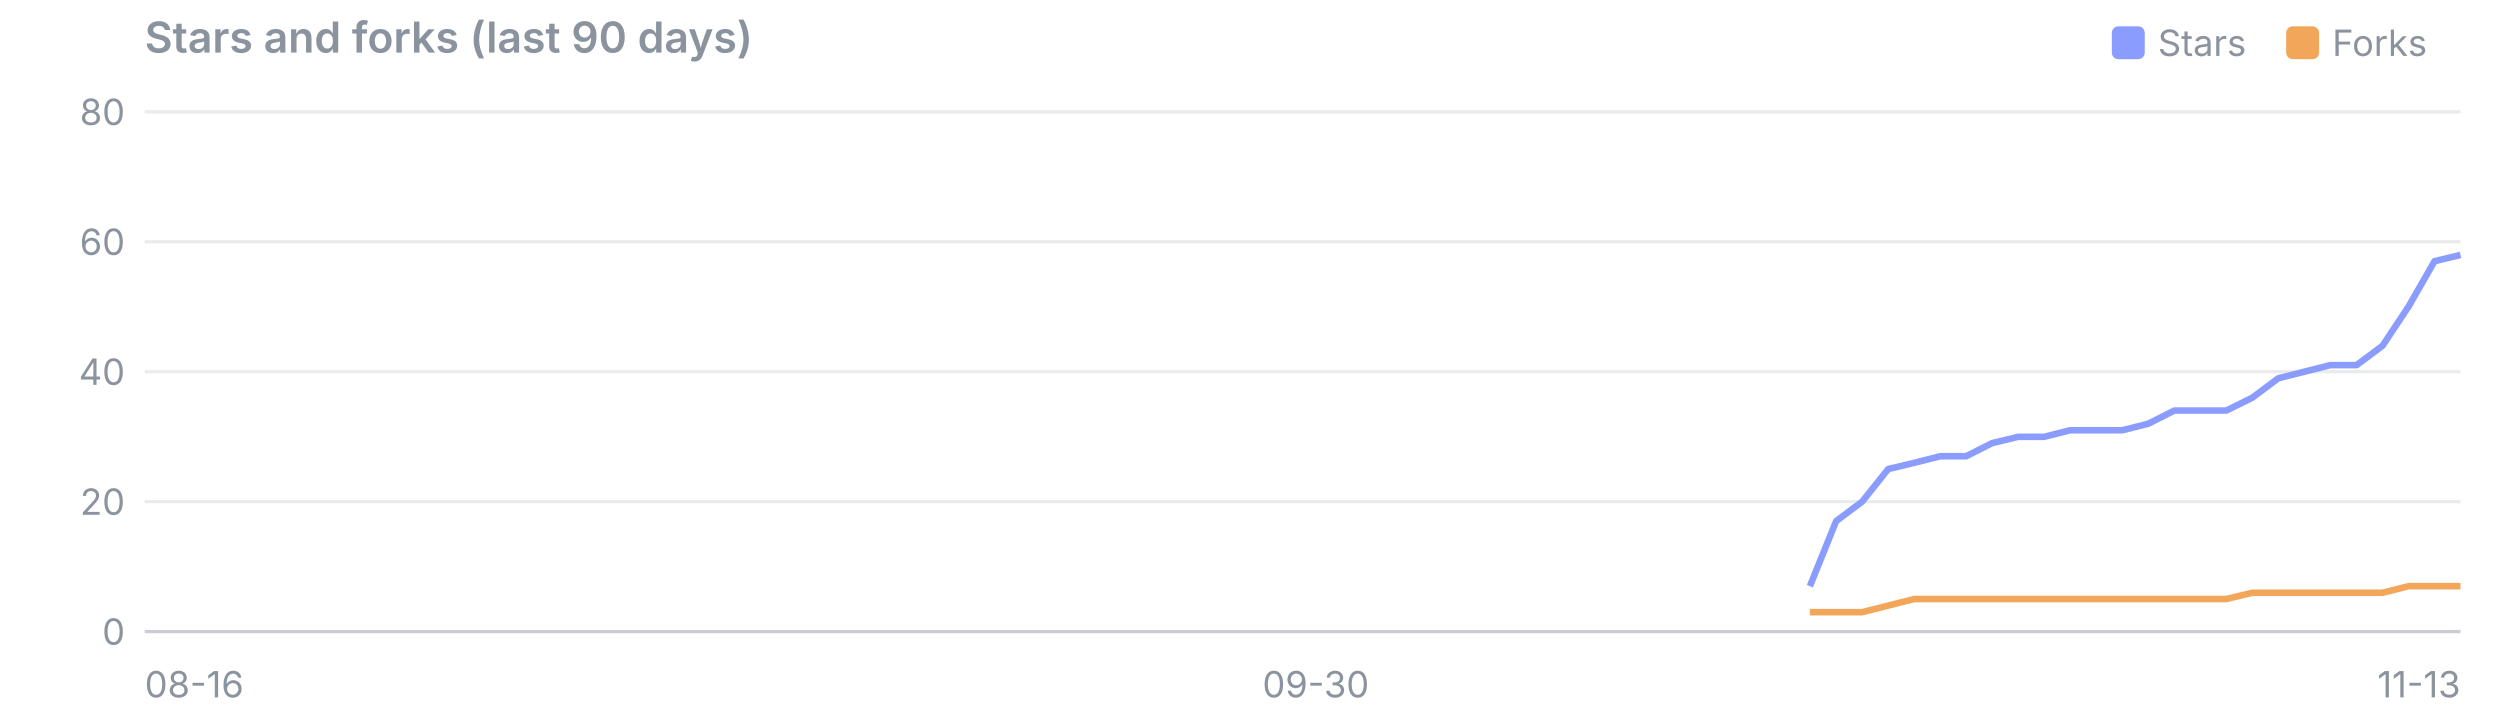
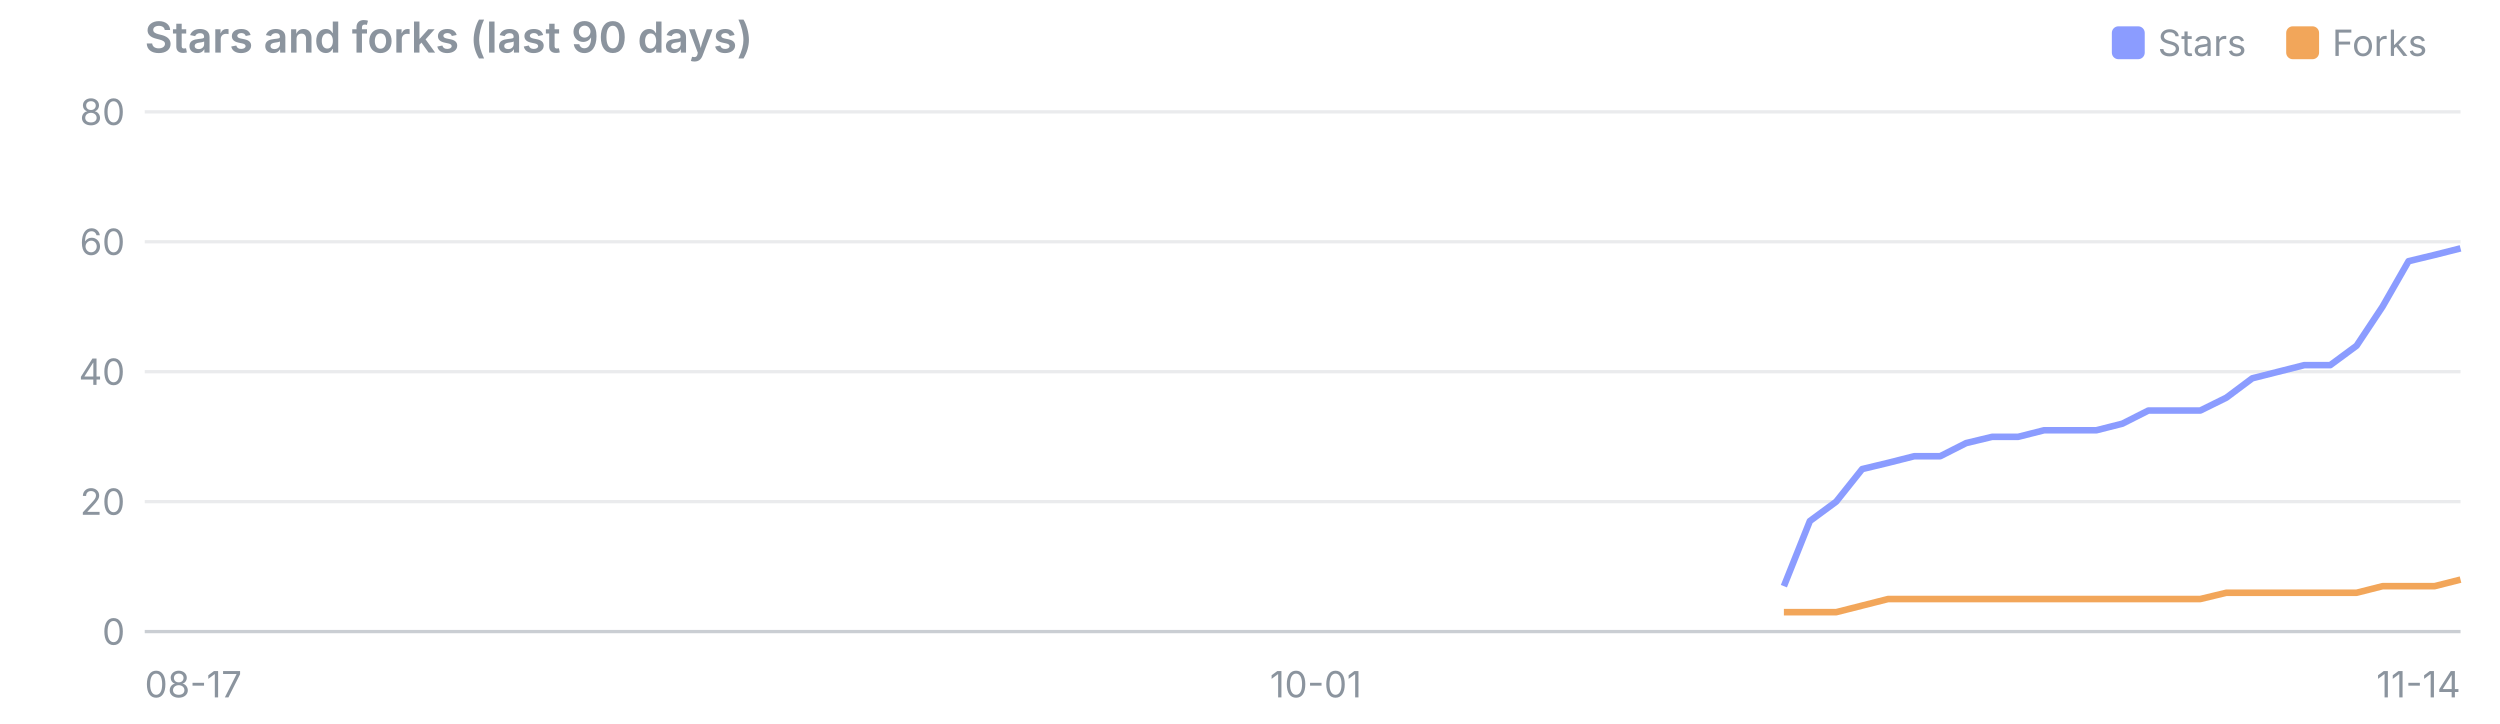
<svg xmlns="http://www.w3.org/2000/svg" viewBox="0 0 760 220" width="760" height="220" font-family="system-ui,-apple-system,Segoe UI,sans-serif" font-size="11">
  <text x="44" y="16" font-size="13" font-weight="600" fill="#8b949e">Stars and forks (last 90 days)</text>
  <rect x="695" y="8" width="10" height="10" rx="2" fill="#f2a65a" />
  <text x="709" y="17" fill="#8b949e">Forks</text>
  <rect x="642" y="8" width="10" height="10" rx="2" fill="#8b9cff" />
  <text x="656" y="17" fill="#8b949e">Stars</text>
  <line x1="44" x2="748" y1="192.0" y2="192.0" stroke="#8b949e" stroke-opacity="0.45" />
  <text x="38" y="196.0" text-anchor="end" fill="#8b949e">0</text>
  <line x1="44" x2="748" y1="152.5" y2="152.5" stroke="#8b949e" stroke-opacity="0.18" />
  <text x="38" y="156.5" text-anchor="end" fill="#8b949e">20</text>
  <line x1="44" x2="748" y1="113.0" y2="113.0" stroke="#8b949e" stroke-opacity="0.18" />
  <text x="38" y="117.0" text-anchor="end" fill="#8b949e">40</text>
  <line x1="44" x2="748" y1="73.5" y2="73.5" stroke="#8b949e" stroke-opacity="0.18" />
  <text x="38" y="77.5" text-anchor="end" fill="#8b949e">60</text>
  <line x1="44" x2="748" y1="34.0" y2="34.0" stroke="#8b949e" stroke-opacity="0.18" />
  <text x="38" y="38.0" text-anchor="end" fill="#8b949e">80</text>
-   <text x="44.0" y="212" text-anchor="start" fill="#8b949e">08-16</text>
-   <text x="400.0" y="212" text-anchor="middle" fill="#8b949e">09-30</text>
-   <text x="748.0" y="212" text-anchor="end" fill="#8b949e">11-13</text>
-   <polyline points="550.2,178.2 558.2,158.4 566.1,152.5 574.0,142.6 581.9,140.7 589.8,138.7 597.7,138.7 605.6,134.7 613.5,132.8 621.4,132.8 629.3,130.8 637.3,130.8 645.2,130.8 653.1,128.8 661.0,124.8 668.9,124.8 676.8,124.8 684.7,120.9 692.6,115.0 700.5,113.0 708.4,111.0 716.4,111.0 724.3,105.1 732.2,93.2 740.1,79.4 748.0,77.5" fill="none" stroke="#8b9cff" stroke-width="2" stroke-linejoin="round" />
-   <polyline points="550.2,186.1 558.2,186.1 566.1,186.1 574.0,184.1 581.9,182.1 589.8,182.1 597.7,182.1 605.6,182.1 613.5,182.1 621.4,182.1 629.3,182.1 637.3,182.1 645.2,182.1 653.1,182.1 661.0,182.1 668.9,182.1 676.8,182.1 684.7,180.2 692.6,180.2 700.5,180.2 708.4,180.2 716.4,180.2 724.3,180.2 732.2,178.2 740.1,178.2 748.0,178.2" fill="none" stroke="#f2a65a" stroke-width="2" stroke-linejoin="round" />
+   <text x="44.0" y="212" text-anchor="start" fill="#8b949e">08-17</text>
+   <text x="400.0" y="212" text-anchor="middle" fill="#8b949e">10-01</text>
+   <text x="748.0" y="212" text-anchor="end" fill="#8b949e">11-14</text>
+   <polyline points="542.3,178.2 550.2,158.4 558.2,152.5 566.1,142.6 574.0,140.7 581.9,138.7 589.8,138.7 597.7,134.7 605.6,132.8 613.5,132.8 621.4,130.8 629.3,130.8 637.3,130.8 645.2,128.8 653.1,124.8 661.0,124.8 668.9,124.8 676.8,120.9 684.7,115.0 692.6,113.0 700.5,111.0 708.4,111.0 716.4,105.1 724.3,93.2 732.2,79.4 740.1,77.5 748.0,75.5" fill="none" stroke="#8b9cff" stroke-width="2" stroke-linejoin="round" />
+   <polyline points="542.3,186.1 550.2,186.1 558.2,186.1 566.1,184.1 574.0,182.1 581.9,182.1 589.8,182.1 597.7,182.1 605.6,182.1 613.5,182.1 621.4,182.1 629.3,182.1 637.3,182.1 645.2,182.1 653.1,182.1 661.0,182.1 668.9,182.1 676.8,180.2 684.7,180.2 692.6,180.2 700.5,180.2 708.4,180.2 716.4,180.2 724.3,178.2 732.2,178.2 740.1,178.2 748.0,176.2" fill="none" stroke="#f2a65a" stroke-width="2" stroke-linejoin="round" />
</svg>
